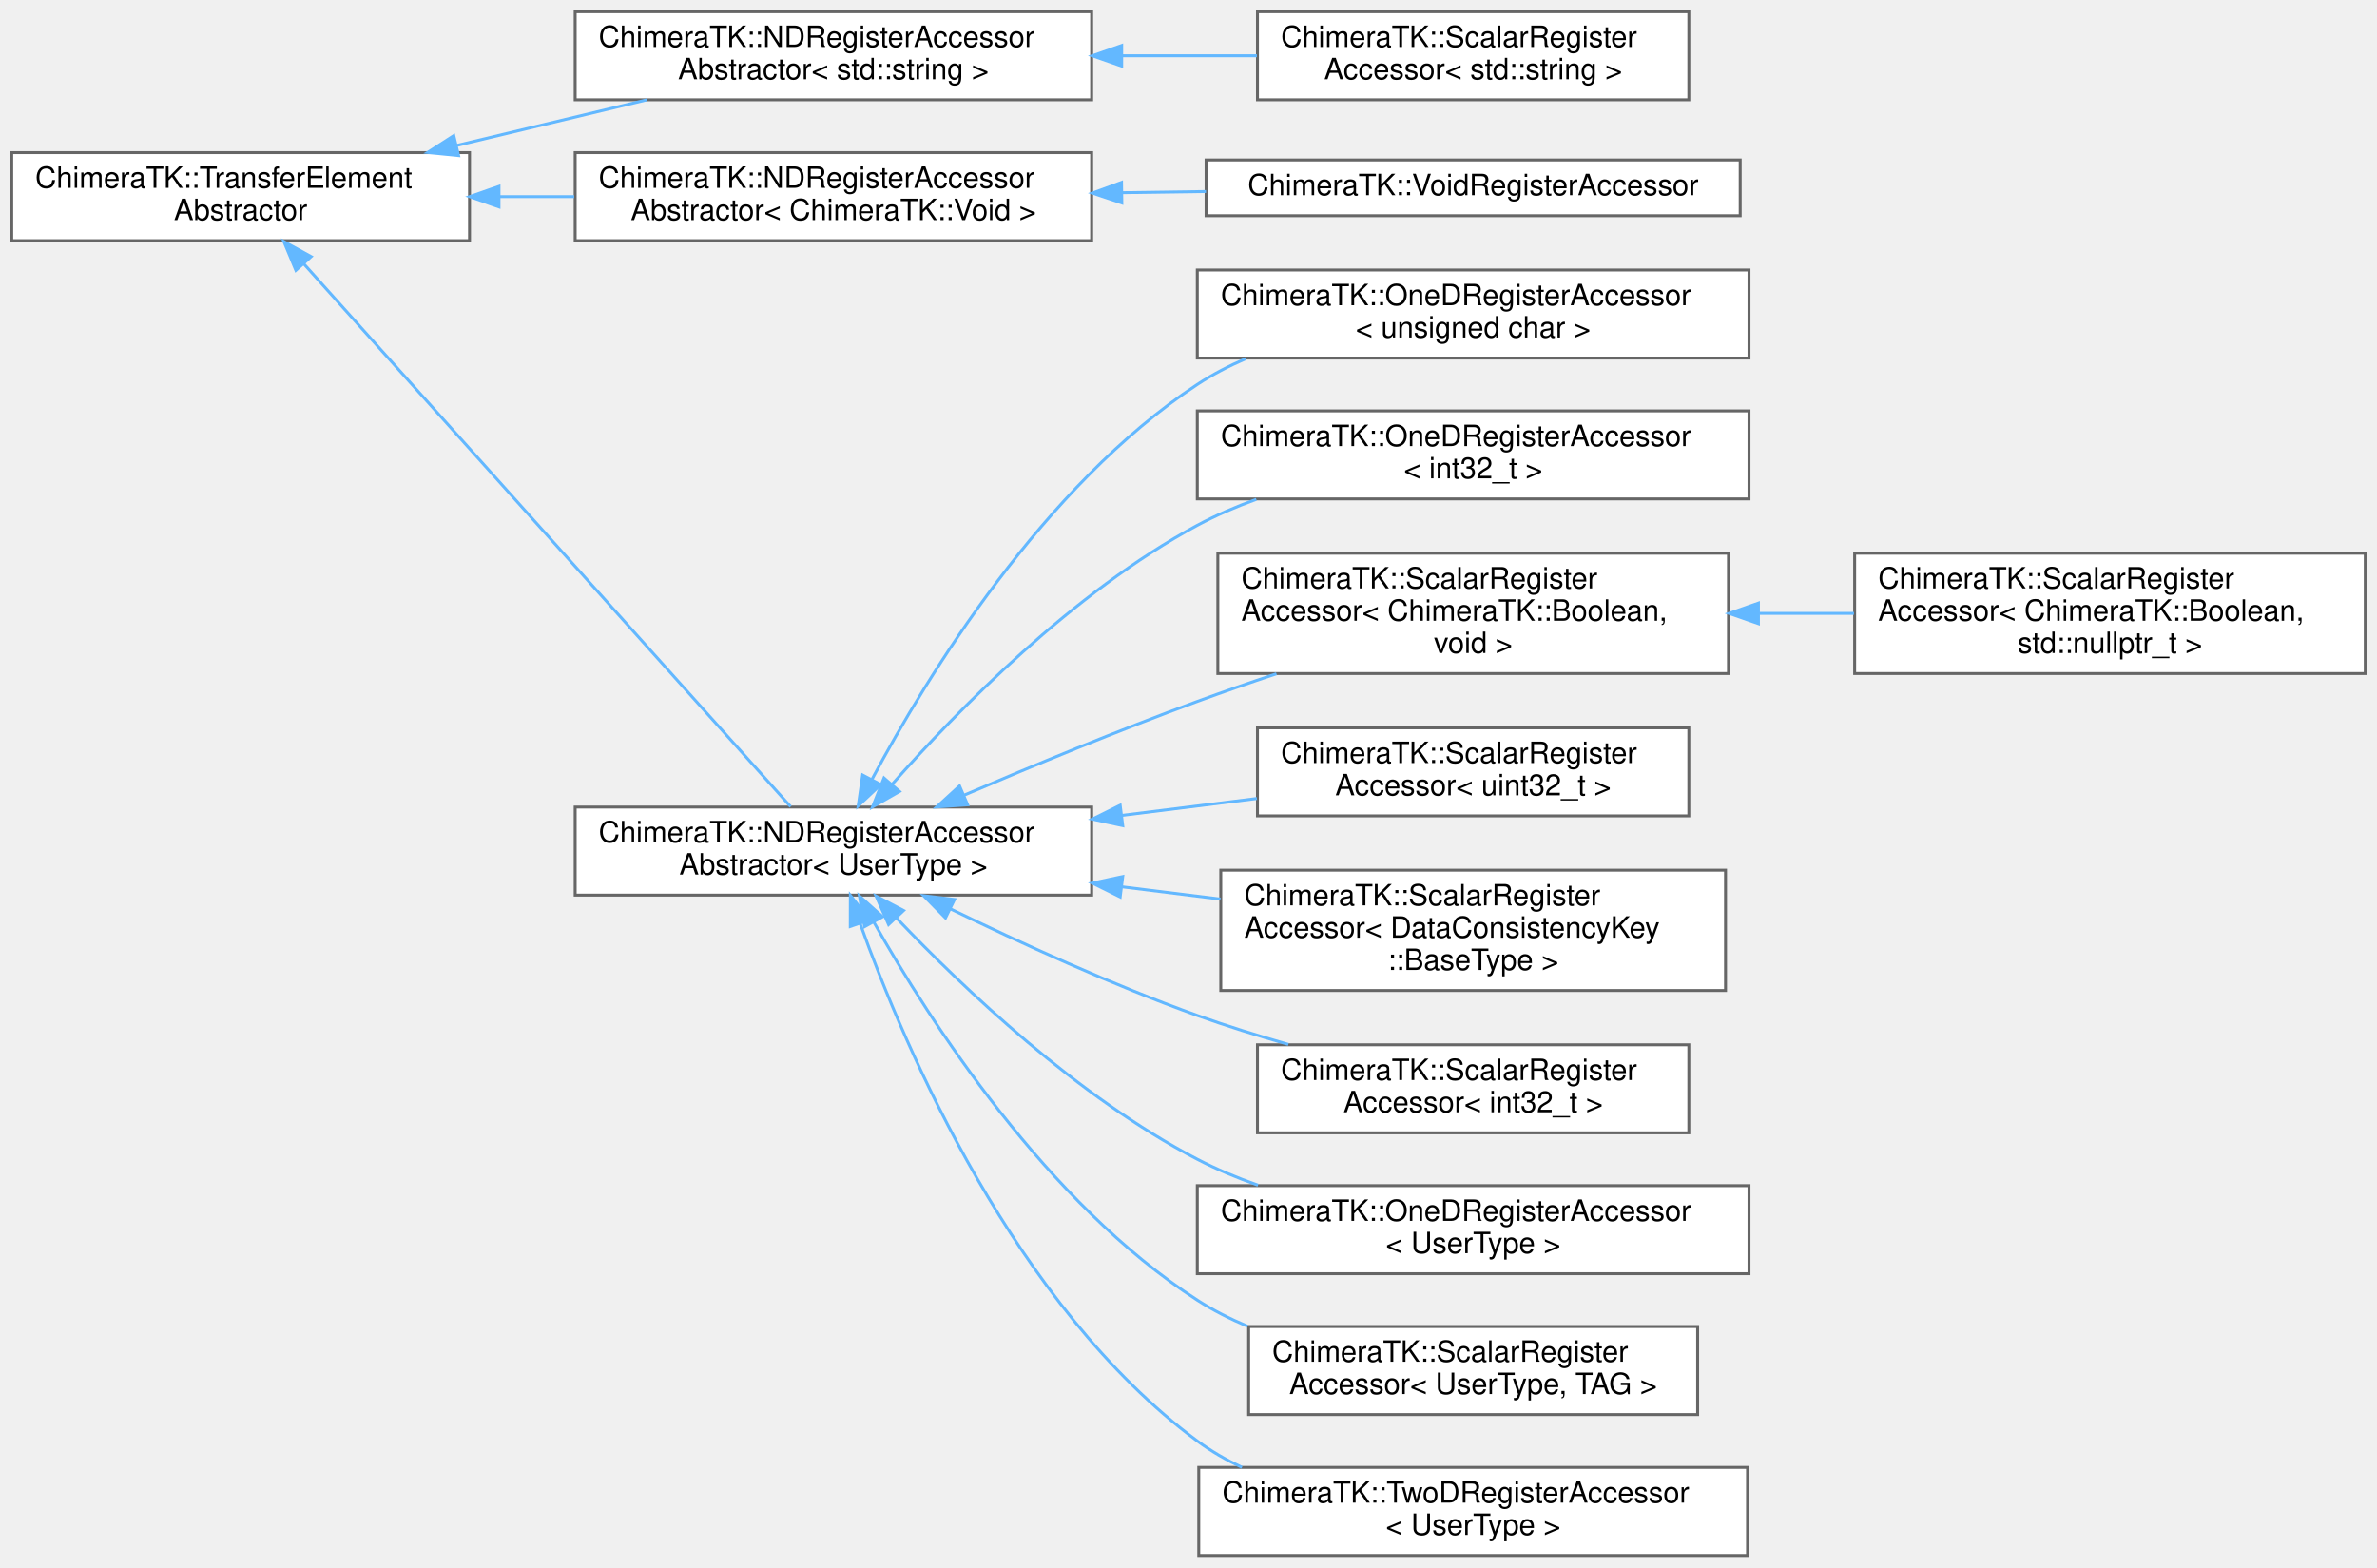
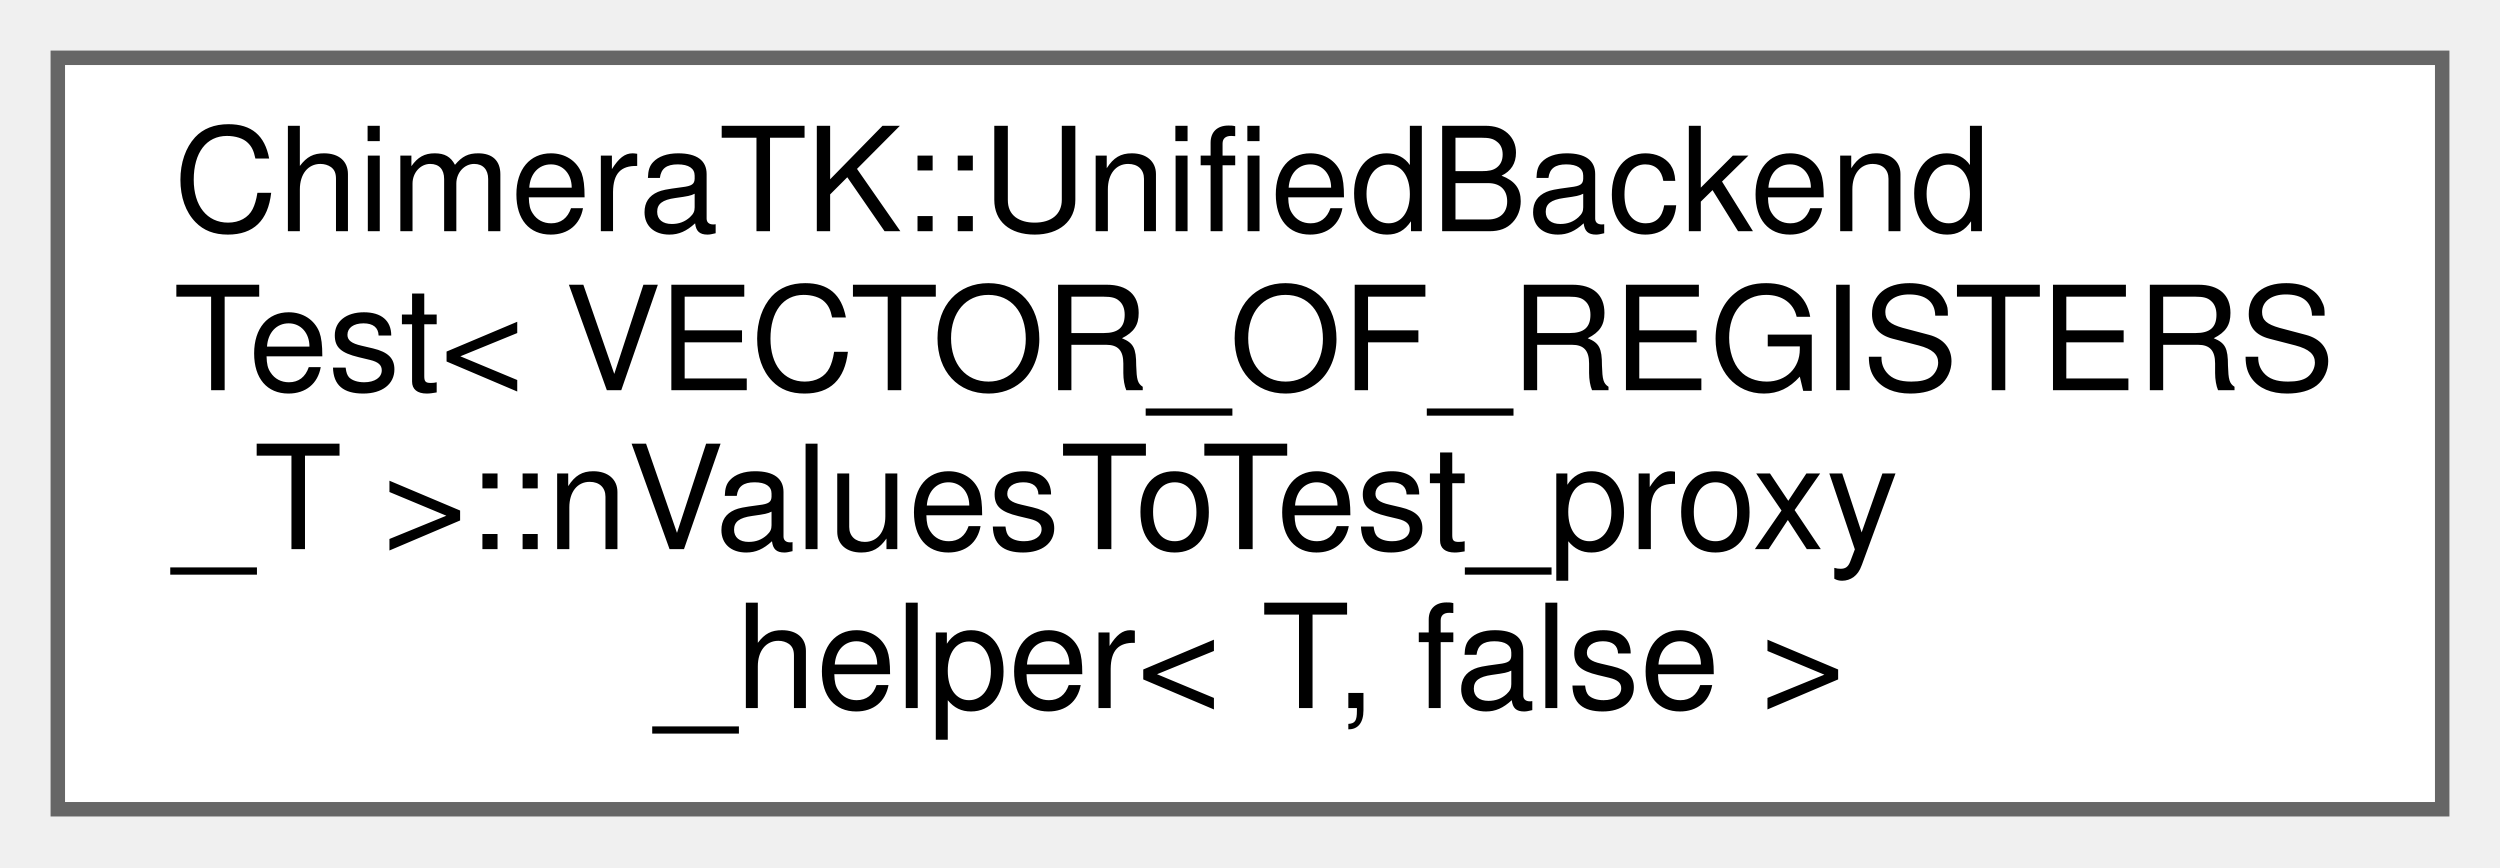
- <svg xmlns="http://www.w3.org/2000/svg" xmlns:xlink="http://www.w3.org/1999/xlink" width="810pt" height="534pt" viewBox="0.00 0.00 810.00 534.00">
-   <g id="graph0" class="graph" transform="scale(1 1) rotate(0) translate(4 530)">
+ <svg xmlns="http://www.w3.org/2000/svg" xmlns:xlink="http://www.w3.org/1999/xlink" width="173pt" height="60pt" viewBox="0.00 0.00 173.00 60.00">
+   <g id="graph0" class="graph" transform="scale(1 1) rotate(0) translate(4 56)">
    <g id="Node000000" class="node">
      <g id="a_Node000000">
-         <a xlink:href="class_chimera_t_k_1_1_transfer_element_abstractor.html" target="_top" xlink:title="Base class for register accessors abstractors independent of the UserType.">
-           <polygon fill="white" stroke="#666666" points="156,-478 0,-478 0,-448 156,-448 156,-478" />
-           <text text-anchor="start" x="8" y="-466" font-family="Helvetica,sans-Serif" font-size="10.00">ChimeraTK::TransferElement</text>
-           <text text-anchor="middle" x="78" y="-455" font-family="Helvetica,sans-Serif" font-size="10.00">Abstractor</text>
-         </a>
-       </g>
-     </g>
-     <g id="Node000001" class="node">
-       <g id="a_Node000001">
-         <a xlink:href="class_chimera_t_k_1_1_n_d_register_accessor_abstractor.html" target="_top" xlink:title=" ">
-           <polygon fill="white" stroke="#666666" points="368,-526 192,-526 192,-496 368,-496 368,-526" />
-           <text text-anchor="start" x="200" y="-514" font-family="Helvetica,sans-Serif" font-size="10.00">ChimeraTK::NDRegisterAccessor</text>
-           <text text-anchor="middle" x="280" y="-503" font-family="Helvetica,sans-Serif" font-size="10.00">Abstractor&lt; std::string &gt;</text>
-         </a>
-       </g>
-     </g>
-     <g id="edge213_Node000000_Node000001" class="edge">
-       <g id="a_edge213_Node000000_Node000001">
-         <a xlink:title=" ">
-           <path fill="none" stroke="#63b8ff" d="M151.67,-480.44C172.91,-485.54 195.94,-491.07 216.49,-496" />
-           <polygon fill="#63b8ff" stroke="#63b8ff" points="152.27,-476.99 141.73,-478.06 150.64,-483.79 152.27,-476.99" />
-         </a>
-       </g>
-     </g>
-     <g id="Node000003" class="node">
-       <g id="a_Node000003">
-         <a xlink:href="class_chimera_t_k_1_1_n_d_register_accessor_abstractor.html" target="_top" xlink:title=" ">
-           <polygon fill="white" stroke="#666666" points="368,-478 192,-478 192,-448 368,-448 368,-478" />
-           <text text-anchor="start" x="200" y="-466" font-family="Helvetica,sans-Serif" font-size="10.00">ChimeraTK::NDRegisterAccessor</text>
-           <text text-anchor="middle" x="280" y="-455" font-family="Helvetica,sans-Serif" font-size="10.00">Abstractor&lt; ChimeraTK::Void &gt;</text>
-         </a>
-       </g>
-     </g>
-     <g id="edge215_Node000000_Node000003" class="edge">
-       <g id="a_edge215_Node000000_Node000003">
-         <a xlink:title=" ">
-           <path fill="none" stroke="#63b8ff" d="M166.25,-463C174.68,-463 183.24,-463 191.67,-463" />
-           <polygon fill="#63b8ff" stroke="#63b8ff" points="166.04,-459.5 156.04,-463 166.04,-466.5 166.04,-459.5" />
-         </a>
-       </g>
-     </g>
-     <g id="Node000005" class="node">
-       <g id="a_Node000005">
-         <a xlink:href="class_chimera_t_k_1_1_n_d_register_accessor_abstractor.html" target="_top" xlink:title="Base class for the register accessor abstractors (ScalarRegisterAccessor, OneDRegisterAccessor and Tw...">
-           <polygon fill="white" stroke="#666666" points="368,-255 192,-255 192,-225 368,-225 368,-255" />
-           <text text-anchor="start" x="200" y="-243" font-family="Helvetica,sans-Serif" font-size="10.00">ChimeraTK::NDRegisterAccessor</text>
-           <text text-anchor="middle" x="280" y="-232" font-family="Helvetica,sans-Serif" font-size="10.00">Abstractor&lt; UserType &gt;</text>
-         </a>
-       </g>
-     </g>
-     <g id="edge217_Node000000_Node000005" class="edge">
-       <g id="a_edge217_Node000000_Node000005">
-         <a xlink:title=" ">
-           <path fill="none" stroke="#63b8ff" d="M99.55,-440.08C140.45,-394.48 231.05,-293.46 265.42,-255.14" />
-           <polygon fill="#63b8ff" stroke="#63b8ff" points="96.82,-437.89 92.75,-447.67 102.03,-442.56 96.82,-437.89" />
-         </a>
-       </g>
-     </g>
-     <g id="Node000002" class="node">
-       <g id="a_Node000002">
-         <a xlink:href="class_chimera_t_k_1_1_scalar_register_accessor_3_01std_1_1string_01_4.html" target="_top" xlink:title=" ">
-           <polygon fill="white" stroke="#666666" points="571.5,-526 424.5,-526 424.5,-496 571.5,-496 571.5,-526" />
-           <text text-anchor="start" x="432.5" y="-514" font-family="Helvetica,sans-Serif" font-size="10.00">ChimeraTK::ScalarRegister</text>
-           <text text-anchor="middle" x="498" y="-503" font-family="Helvetica,sans-Serif" font-size="10.00">Accessor&lt; std::string &gt;</text>
-         </a>
-       </g>
-     </g>
-     <g id="edge214_Node000001_Node000002" class="edge">
-       <g id="a_edge214_Node000001_Node000002">
-         <a xlink:title=" ">
-           <path fill="none" stroke="#63b8ff" d="M378.34,-511C393.8,-511 409.56,-511 424.32,-511" />
-           <polygon fill="#63b8ff" stroke="#63b8ff" points="378.23,-507.5 368.23,-511 378.23,-514.5 378.23,-507.5" />
-         </a>
-       </g>
-     </g>
-     <g id="Node000004" class="node">
-       <g id="a_Node000004">
-         <a xlink:href="class_chimera_t_k_1_1_void_register_accessor.html" target="_top" xlink:title="Accessor class to read and write void-typed registers.">
-           <polygon fill="white" stroke="#666666" points="589,-475.5 407,-475.5 407,-456.5 589,-456.5 589,-475.5" />
-           <text text-anchor="middle" x="498" y="-463.5" font-family="Helvetica,sans-Serif" font-size="10.00">ChimeraTK::VoidRegisterAccessor</text>
-         </a>
-       </g>
-     </g>
-     <g id="edge216_Node000003_Node000004" class="edge">
-       <g id="a_edge216_Node000003_Node000004">
-         <a xlink:title=" ">
-           <path fill="none" stroke="#63b8ff" d="M378.47,-464.35C387.96,-464.49 397.56,-464.62 406.98,-464.75" />
-           <polygon fill="#63b8ff" stroke="#63b8ff" points="378.28,-460.85 368.23,-464.21 378.18,-467.85 378.28,-460.85" />
-         </a>
-       </g>
-     </g>
-     <g id="Node000006" class="node">
-       <g id="a_Node000006">
-         <a xlink:href="class_chimera_t_k_1_1_one_d_register_accessor.html" target="_top" xlink:title=" ">
-           <polygon fill="white" stroke="#666666" points="592,-438 404,-438 404,-408 592,-408 592,-438" />
-           <text text-anchor="start" x="412" y="-426" font-family="Helvetica,sans-Serif" font-size="10.00">ChimeraTK::OneDRegisterAccessor</text>
-           <text text-anchor="middle" x="498" y="-415" font-family="Helvetica,sans-Serif" font-size="10.00">&lt; unsigned char &gt;</text>
-         </a>
-       </g>
-     </g>
-     <g id="edge218_Node000005_Node000006" class="edge">
-       <g id="a_edge218_Node000005_Node000006">
-         <a xlink:title=" ">
-           <path fill="none" stroke="#63b8ff" d="M293.19,-264.54C312.01,-299.82 351.52,-364.43 404,-399 409.15,-402.39 414.76,-405.31 420.58,-407.81" />
-           <polygon fill="#63b8ff" stroke="#63b8ff" points="296.16,-262.67 288.44,-255.42 289.95,-265.9 296.16,-262.67" />
-         </a>
-       </g>
-     </g>
-     <g id="Node000007" class="node">
-       <g id="a_Node000007">
-         <a xlink:href="class_chimera_t_k_1_1_one_d_register_accessor.html" target="_top" xlink:title=" ">
-           <polygon fill="white" stroke="#666666" points="592,-390 404,-390 404,-360 592,-360 592,-390" />
-           <text text-anchor="start" x="412" y="-378" font-family="Helvetica,sans-Serif" font-size="10.00">ChimeraTK::OneDRegisterAccessor</text>
-           <text text-anchor="middle" x="498" y="-367" font-family="Helvetica,sans-Serif" font-size="10.00">&lt; int32_t &gt;</text>
-         </a>
-       </g>
-     </g>
-     <g id="edge219_Node000005_Node000007" class="edge">
-       <g id="a_edge219_Node000005_Node000007">
-         <a xlink:title=" ">
-           <path fill="none" stroke="#63b8ff" d="M299.95,-262.7C322.27,-287.98 361.71,-328.26 404,-351 410.32,-354.4 417.13,-357.33 424.11,-359.86" />
-           <polygon fill="#63b8ff" stroke="#63b8ff" points="302.52,-260.32 293.32,-255.06 297.23,-264.91 302.52,-260.32" />
-         </a>
-       </g>
-     </g>
-     <g id="Node000008" class="node">
-       <g id="a_Node000008">
-         <a xlink:href="class_chimera_t_k_1_1_scalar_register_accessor.html" target="_top" xlink:title=" ">
-           <polygon fill="white" stroke="#666666" points="585,-341.5 411,-341.5 411,-300.5 585,-300.5 585,-341.5" />
-           <text text-anchor="start" x="419" y="-329.5" font-family="Helvetica,sans-Serif" font-size="10.00">ChimeraTK::ScalarRegister</text>
-           <text text-anchor="start" x="419" y="-318.5" font-family="Helvetica,sans-Serif" font-size="10.00">Accessor&lt; ChimeraTK::Boolean,</text>
-           <text text-anchor="middle" x="498" y="-307.5" font-family="Helvetica,sans-Serif" font-size="10.00"> void &gt;</text>
-         </a>
-       </g>
-     </g>
-     <g id="edge220_Node000005_Node000008" class="edge">
-       <g id="a_edge220_Node000005_Node000008">
-         <a xlink:title=" ">
-           <path fill="none" stroke="#63b8ff" d="M324.47,-259.03C347.86,-269.02 377.3,-281.18 404,-291 412.68,-294.19 421.87,-297.39 430.98,-300.43" />
-           <polygon fill="#63b8ff" stroke="#63b8ff" points="325.74,-255.77 315.17,-255.04 322.98,-262.2 325.74,-255.77" />
-         </a>
-       </g>
-     </g>
-     <g id="Node000010" class="node">
-       <g id="a_Node000010">
-         <a xlink:href="class_chimera_t_k_1_1_scalar_register_accessor.html" target="_top" xlink:title=" ">
-           <polygon fill="white" stroke="#666666" points="571.5,-282 424.5,-282 424.5,-252 571.5,-252 571.5,-282" />
-           <text text-anchor="start" x="432.5" y="-270" font-family="Helvetica,sans-Serif" font-size="10.00">ChimeraTK::ScalarRegister</text>
-           <text text-anchor="middle" x="498" y="-259" font-family="Helvetica,sans-Serif" font-size="10.00">Accessor&lt; uint32_t &gt;</text>
-         </a>
-       </g>
-     </g>
-     <g id="edge222_Node000005_Node000010" class="edge">
-       <g id="a_edge222_Node000005_Node000010">
-         <a xlink:title=" ">
-           <path fill="none" stroke="#63b8ff" d="M378.34,-252.17C393.8,-254.1 409.56,-256.07 424.32,-257.92" />
-           <polygon fill="#63b8ff" stroke="#63b8ff" points="378.59,-248.67 368.23,-250.9 377.72,-255.62 378.59,-248.67" />
-         </a>
-       </g>
-     </g>
-     <g id="Node000011" class="node">
-       <g id="a_Node000011">
-         <a xlink:href="class_chimera_t_k_1_1_scalar_register_accessor.html" target="_top" xlink:title=" ">
-           <polygon fill="white" stroke="#666666" points="584,-233.5 412,-233.5 412,-192.5 584,-192.5 584,-233.5" />
-           <text text-anchor="start" x="420" y="-221.5" font-family="Helvetica,sans-Serif" font-size="10.00">ChimeraTK::ScalarRegister</text>
-           <text text-anchor="start" x="420" y="-210.5" font-family="Helvetica,sans-Serif" font-size="10.00">Accessor&lt; DataConsistencyKey</text>
-           <text text-anchor="middle" x="498" y="-199.5" font-family="Helvetica,sans-Serif" font-size="10.00">::BaseType &gt;</text>
-         </a>
-       </g>
-     </g>
-     <g id="edge223_Node000005_Node000011" class="edge">
-       <g id="a_edge223_Node000005_Node000011">
-         <a xlink:title=" ">
-           <path fill="none" stroke="#63b8ff" d="M378.43,-227.82C389.59,-226.43 400.91,-225.01 411.9,-223.64" />
-           <polygon fill="#63b8ff" stroke="#63b8ff" points="377.72,-224.38 368.23,-229.1 378.59,-231.33 377.72,-224.38" />
-         </a>
-       </g>
-     </g>
-     <g id="Node000012" class="node">
-       <g id="a_Node000012">
-         <a xlink:href="class_chimera_t_k_1_1_scalar_register_accessor.html" target="_top" xlink:title=" ">
-           <polygon fill="white" stroke="#666666" points="571.5,-174 424.5,-174 424.5,-144 571.5,-144 571.5,-174" />
-           <text text-anchor="start" x="432.5" y="-162" font-family="Helvetica,sans-Serif" font-size="10.00">ChimeraTK::ScalarRegister</text>
-           <text text-anchor="middle" x="498" y="-151" font-family="Helvetica,sans-Serif" font-size="10.00">Accessor&lt; int32_t &gt;</text>
-         </a>
-       </g>
-     </g>
-     <g id="edge224_Node000005_Node000012" class="edge">
-       <g id="a_edge224_Node000005_Node000012">
-         <a xlink:title=" ">
-           <path fill="none" stroke="#63b8ff" d="M319.84,-220.33C343.71,-208.74 375.15,-194.37 404,-184 413.91,-180.44 424.58,-177.12 435.03,-174.13" />
-           <polygon fill="#63b8ff" stroke="#63b8ff" points="318.19,-217.23 310.75,-224.78 321.27,-223.52 318.19,-217.23" />
-         </a>
-       </g>
-     </g>
-     <g id="Node000013" class="node">
-       <g id="a_Node000013">
-         <a xlink:href="class_chimera_t_k_1_1_one_d_register_accessor.html" target="_top" xlink:title="Accessor class to read and write registers transparently by using the accessor object like a vector o...">
-           <polygon fill="white" stroke="#666666" points="592,-126 404,-126 404,-96 592,-96 592,-126" />
-           <text text-anchor="start" x="412" y="-114" font-family="Helvetica,sans-Serif" font-size="10.00">ChimeraTK::OneDRegisterAccessor</text>
-           <text text-anchor="middle" x="498" y="-103" font-family="Helvetica,sans-Serif" font-size="10.00">&lt; UserType &gt;</text>
-         </a>
-       </g>
-     </g>
-     <g id="edge225_Node000005_Node000013" class="edge">
-       <g id="a_edge225_Node000005_Node000013">
-         <a xlink:title=" ">
-           <path fill="none" stroke="#63b8ff" d="M301.61,-217.08C324.39,-193.14 363.27,-156.18 404,-135 410.51,-131.61 417.53,-128.68 424.69,-126.15" />
-           <polygon fill="#63b8ff" stroke="#63b8ff" points="298.8,-214.97 294.53,-224.66 303.91,-219.75 298.8,-214.97" />
-         </a>
-       </g>
-     </g>
-     <g id="Node000014" class="node">
-       <g id="a_Node000014">
-         <a xlink:href="class_chimera_t_k_1_1_scalar_register_accessor.html" target="_top" xlink:title="Accessor class to read and write scalar registers transparently by using the accessor object like a v...">
-           <polygon fill="white" stroke="#666666" points="574.5,-78 421.5,-78 421.5,-48 574.5,-48 574.5,-78" />
-           <text text-anchor="start" x="429.5" y="-66" font-family="Helvetica,sans-Serif" font-size="10.00">ChimeraTK::ScalarRegister</text>
-           <text text-anchor="middle" x="498" y="-55" font-family="Helvetica,sans-Serif" font-size="10.00">Accessor&lt; UserType, TAG &gt;</text>
-         </a>
-       </g>
-     </g>
-     <g id="edge226_Node000005_Node000014" class="edge">
-       <g id="a_edge226_Node000005_Node000014">
-         <a xlink:title=" ">
-           <path fill="none" stroke="#63b8ff" d="M293.73,-215.87C312.96,-181.81 352.7,-120.11 404,-87 409.32,-83.56 415.12,-80.62 421.12,-78.1" />
-           <polygon fill="#63b8ff" stroke="#63b8ff" points="290.62,-214.25 288.85,-224.7 296.75,-217.63 290.62,-214.25" />
-         </a>
-       </g>
-     </g>
-     <g id="Node000015" class="node">
-       <g id="a_Node000015">
-         <a xlink:href="class_chimera_t_k_1_1_two_d_register_accessor.html" target="_top" xlink:title="Accessor class to read and write 2D registers.">
-           <polygon fill="white" stroke="#666666" points="591.5,-30 404.5,-30 404.5,0 591.5,0 591.5,-30" />
-           <text text-anchor="start" x="412.5" y="-18" font-family="Helvetica,sans-Serif" font-size="10.00">ChimeraTK::TwoDRegisterAccessor</text>
-           <text text-anchor="middle" x="498" y="-7" font-family="Helvetica,sans-Serif" font-size="10.00">&lt; UserType &gt;</text>
-         </a>
-       </g>
-     </g>
-     <g id="edge227_Node000005_Node000015" class="edge">
-       <g id="a_edge227_Node000005_Node000015">
-         <a xlink:title=" ">
-           <path fill="none" stroke="#63b8ff" d="M289.11,-215.3C304.45,-172.56 341.87,-84.98 404,-39 408.69,-35.53 413.84,-32.56 419.23,-30.01" />
-           <polygon fill="#63b8ff" stroke="#63b8ff" points="285.75,-214.32 285.77,-224.91 292.36,-216.62 285.75,-214.32" />
-         </a>
-       </g>
-     </g>
-     <g id="Node000009" class="node">
-       <g id="a_Node000009">
-         <a xlink:href="class_chimera_t_k_1_1_scalar_register_accessor_3_01_chimera_t_k_1_1_boolean_00_01std_1_1nullptr__t_01_4.html" target="_top" xlink:title="Template specialisation for ChimeraTK::Boolean.">
-           <polygon fill="white" stroke="#666666" points="802,-341.5 628,-341.5 628,-300.5 802,-300.5 802,-341.5" />
-           <text text-anchor="start" x="636" y="-329.5" font-family="Helvetica,sans-Serif" font-size="10.00">ChimeraTK::ScalarRegister</text>
-           <text text-anchor="start" x="636" y="-318.5" font-family="Helvetica,sans-Serif" font-size="10.00">Accessor&lt; ChimeraTK::Boolean,</text>
-           <text text-anchor="middle" x="715" y="-307.5" font-family="Helvetica,sans-Serif" font-size="10.00"> std::nullptr_t &gt;</text>
-         </a>
-       </g>
-     </g>
-     <g id="edge221_Node000008_Node000009" class="edge">
-       <g id="a_edge221_Node000008_Node000009">
-         <a xlink:title=" ">
-           <path fill="none" stroke="#63b8ff" d="M595.47,-321C606.23,-321 617.15,-321 627.77,-321" />
-           <polygon fill="#63b8ff" stroke="#63b8ff" points="595.21,-317.5 585.21,-321 595.21,-324.5 595.21,-317.5" />
+         <a xlink:href="struct_chimera_t_k_1_1_unified_backend_test_1_1n_values_to_test__proxy__helper_3_01_t_00_01false_01_4.html" target="_top" xlink:title=" ">
+           <polygon fill="white" stroke="#666666" points="165,-52 0,-52 0,0 165,0 165,-52" />
+           <text text-anchor="start" x="8" y="-40" font-family="Helvetica,sans-Serif" font-size="10.00">ChimeraTK::UnifiedBackend</text>
+           <text text-anchor="start" x="8" y="-29" font-family="Helvetica,sans-Serif" font-size="10.00">Test&lt; VECTOR_OF_REGISTERS</text>
+           <text text-anchor="start" x="8" y="-18" font-family="Helvetica,sans-Serif" font-size="10.00">_T &gt;::nValuesToTest_proxy</text>
+           <text text-anchor="middle" x="82.5" y="-7" font-family="Helvetica,sans-Serif" font-size="10.00">_helper&lt; T, false &gt;</text>
        </a>
      </g>
    </g>
  </g>
</svg>
